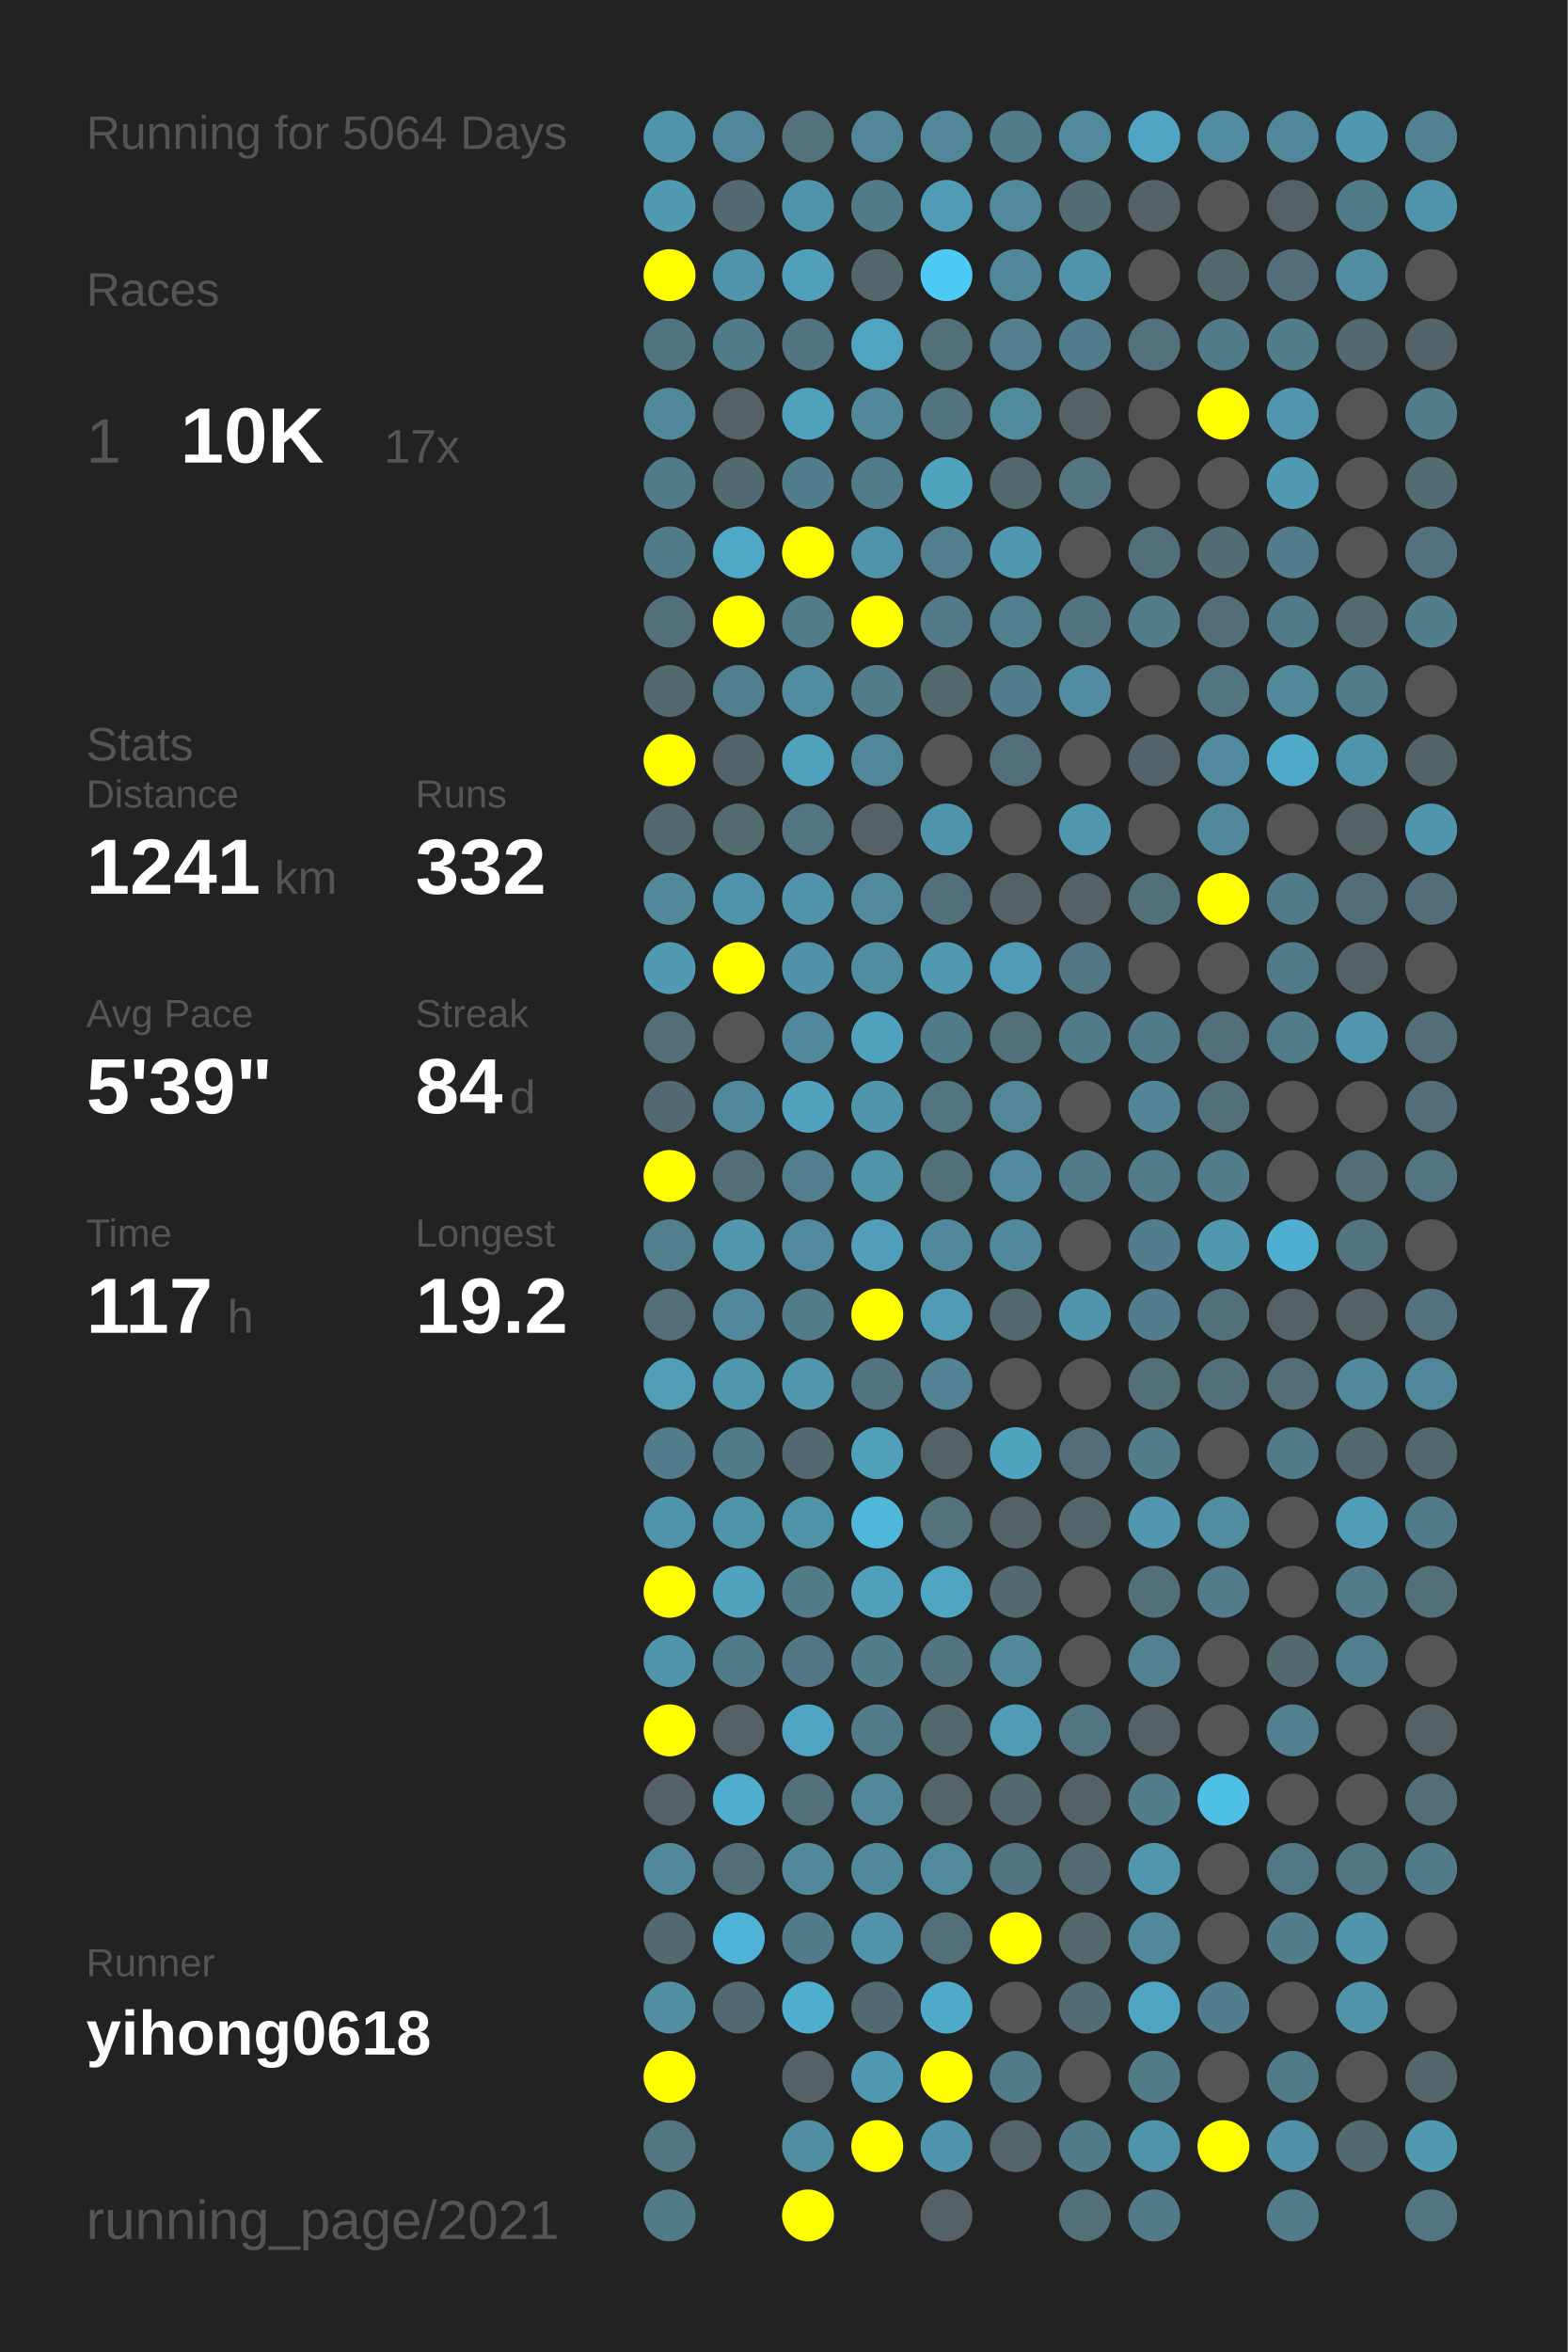
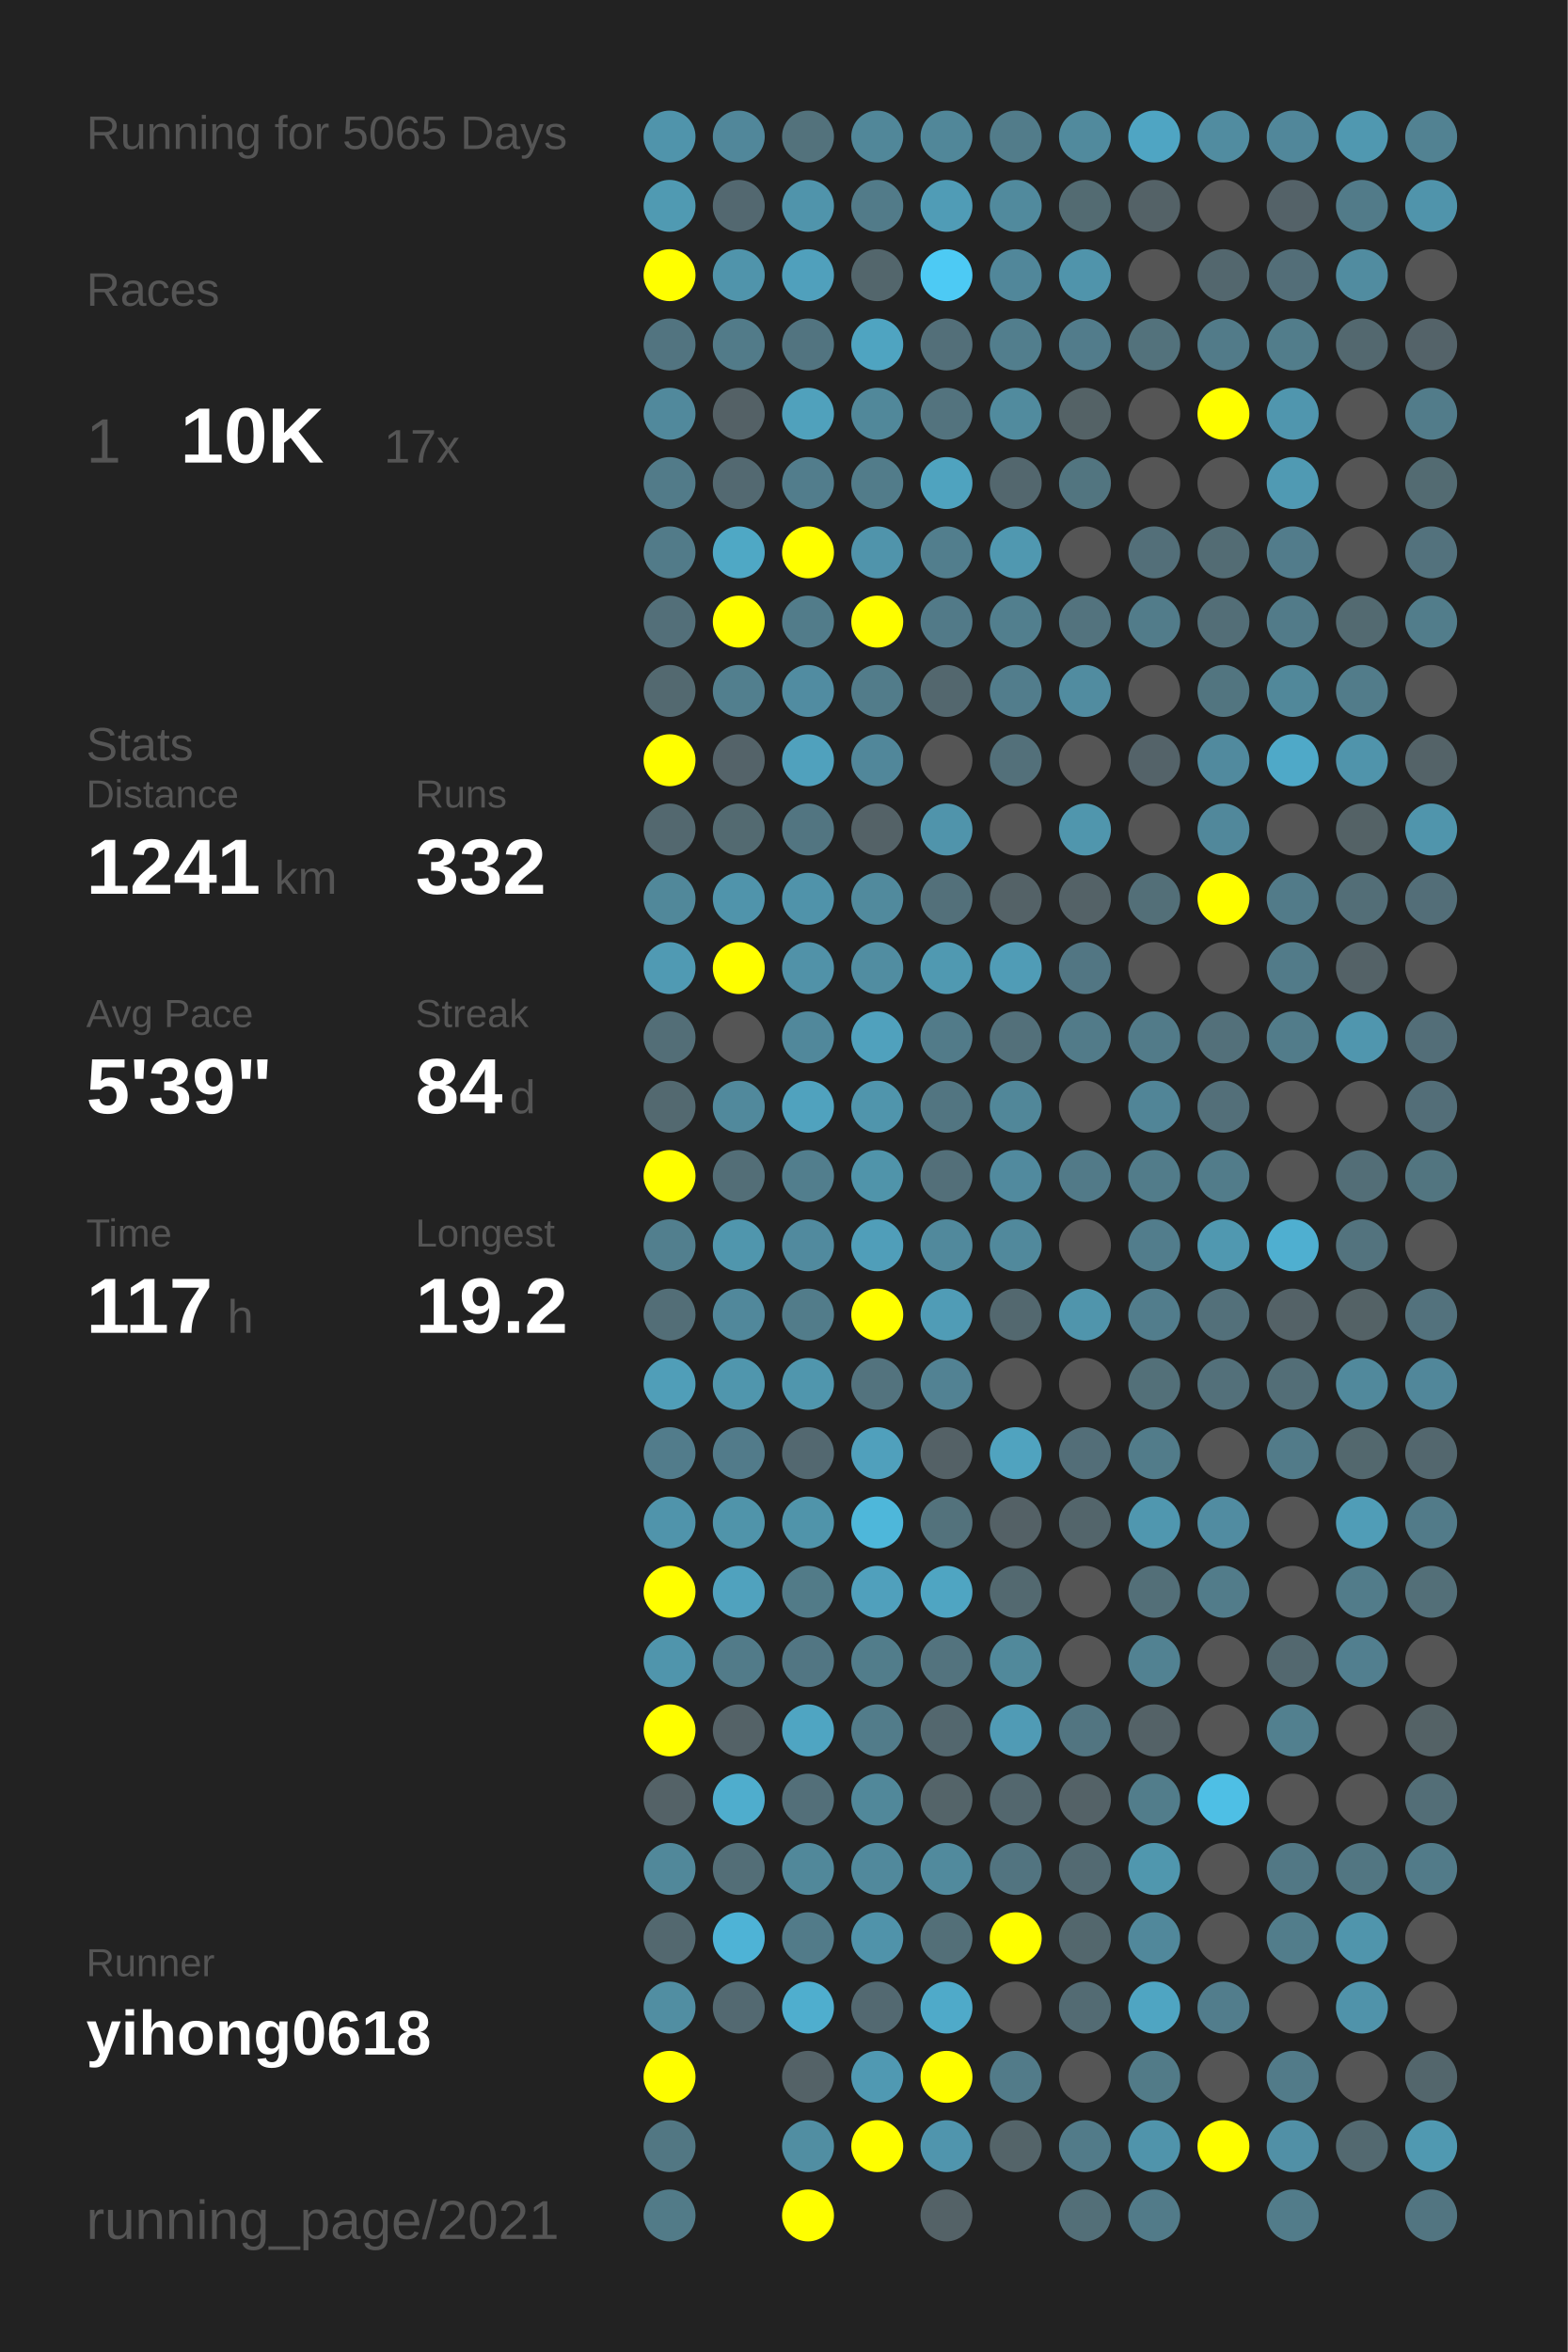
<svg xmlns="http://www.w3.org/2000/svg" baseProfile="full" height="300mm" version="1.1" viewBox="0,0,200,300" width="200mm">
  <defs />
  <rect fill="#222222" height="300" width="200" x="0" y="0" />
-   <text fill="#555555" style="font-size:6px; font-family:Arial;" x="11" y="19">Running for 5064 Days</text>
+   <text fill="#555555" style="font-size:6px; font-family:Arial;" x="11" y="19">Running for 5065 Days</text>
  <text fill="#555555" style="font-size:6px; font-family:Arial;" x="11" y="39">Races</text>
  <text fill="#555555" style="font-size:8px; font-family:Arial;" x="11" y="59">1</text>
  <text fill="#FFFFFF" style="font-size:10px; font-family:Arial; font-weight:bold;" x="23" y="59">10K</text>
  <text fill="#555555" style="font-size:6px; font-family:Arial;" x="49" y="59">17x</text>
  <text fill="#555555" style="font-size:6px; font-family:Arial;" x="11" y="97">Stats</text>
  <text fill="#555555" style="font-size:5px; font-family:Arial;" x="11" y="103">Distance</text>
  <text fill="#FFFFFF" style="font-size:10px; font-family:Arial; font-weight:bold;" x="11" y="114">1241</text>
  <text fill="#555555" style="font-size:6px; font-family:Arial;" x="35" y="114">km</text>
  <text fill="#555555" style="font-size:5px; font-family:Arial;" x="53" y="103">Runs</text>
  <text fill="#FFFFFF" style="font-size:10px; font-family:Arial; font-weight:bold;" x="53" y="114">332</text>
  <text fill="#555555" style="font-size:5px; font-family:Arial;" x="11" y="131">Avg Pace</text>
  <text fill="#FFFFFF" style="font-size:10px; font-family:Arial; font-weight:bold;" x="11" y="142">5'39"</text>
  <text fill="#555555" style="font-size:5px; font-family:Arial;" x="53" y="131">Streak</text>
  <text fill="#FFFFFF" style="font-size:10px; font-family:Arial; font-weight:bold;" x="53" y="142">84</text>
  <text fill="#555555" style="font-size:6px; font-family:Arial;" x="65" y="142">d</text>
  <text fill="#555555" style="font-size:5px; font-family:Arial;" x="11" y="159">Time</text>
  <text fill="#FFFFFF" style="font-size:10px; font-family:Arial; font-weight:bold;" x="11" y="170">117</text>
  <text fill="#555555" style="font-size:6px; font-family:Arial;" x="29" y="170">h</text>
  <text fill="#555555" style="font-size:5px; font-family:Arial;" x="53" y="159">Longest</text>
  <text fill="#FFFFFF" style="font-size:10px; font-family:Arial; font-weight:bold;" x="53" y="170">19.2</text>
  <text fill="#555555" style="font-size:5px; font-family:Arial;" x="11" y="252.065">Runner</text>
  <text fill="#FFFFFF" style="font-size:8px; font-family:Arial; font-weight:bold;" x="11" y="262.065">yihong0618</text>
  <text fill="#555555" style="font-size:7px; font-family:Arial;" x="11" y="285.581">running_page/2021</text>
  <circle cx="85.417" cy="17.419" fill="#5094ab" r="3.312" />
  <circle cx="85.417" cy="26.258" fill="#509ab2" r="3.312" />
  <circle cx="85.417" cy="35.097" fill="#FFFF00" r="3.312" />
  <circle cx="85.417" cy="43.935" fill="#527480" r="3.312" />
  <circle cx="85.417" cy="52.774" fill="#51899c" r="3.312" />
  <circle cx="85.417" cy="61.613" fill="#527b89" r="3.312" />
  <circle cx="85.417" cy="70.452" fill="#527b89" r="3.312" />
  <circle cx="85.417" cy="79.29" fill="#536f79" r="3.312" />
  <circle cx="85.417" cy="88.129" fill="#536970" r="3.312" />
  <circle cx="85.417" cy="96.968" fill="#FFFF00" r="3.312" />
  <circle cx="85.417" cy="105.806" fill="#53686f" r="3.312" />
  <circle cx="85.417" cy="114.645" fill="#51889a" r="3.312" />
  <circle cx="85.417" cy="123.484" fill="#509ab3" r="3.312" />
  <circle cx="85.417" cy="132.323" fill="#536e77" r="3.312" />
  <circle cx="85.417" cy="141.161" fill="#536970" r="3.312" />
  <circle cx="85.417" cy="150" fill="#FFFF00" r="3.312" />
  <circle cx="85.417" cy="158.839" fill="#527f8e" r="3.312" />
  <circle cx="85.417" cy="167.677" fill="#536e77" r="3.312" />
  <circle cx="85.417" cy="176.516" fill="#509eb8" r="3.312" />
  <circle cx="85.417" cy="185.355" fill="#527c8b" r="3.312" />
  <circle cx="85.417" cy="194.194" fill="#5094ab" r="3.312" />
  <circle cx="85.417" cy="203.032" fill="#FFFF00" r="3.312" />
  <circle cx="85.417" cy="211.871" fill="#5095ac" r="3.312" />
  <circle cx="85.417" cy="220.71" fill="#FFFF00" r="3.312" />
  <circle cx="85.417" cy="229.548" fill="#546267" r="3.312" />
  <circle cx="85.417" cy="238.387" fill="#51889a" r="3.312" />
  <circle cx="85.417" cy="247.226" fill="#53686f" r="3.312" />
  <circle cx="85.417" cy="256.065" fill="#518ea2" r="3.312" />
  <circle cx="85.417" cy="264.903" fill="#FFFF00" r="3.312" />
  <circle cx="85.417" cy="273.742" fill="#527783" r="3.312" />
  <circle cx="85.417" cy="282.581" fill="#527b88" r="3.312" />
  <circle cx="94.25" cy="17.419" fill="#51879a" r="3.312" />
  <circle cx="94.25" cy="26.258" fill="#536870" r="3.312" />
  <circle cx="94.25" cy="35.097" fill="#5094ab" r="3.312" />
  <circle cx="94.25" cy="43.935" fill="#527b89" r="3.312" />
  <circle cx="94.25" cy="52.774" fill="#546166" r="3.312" />
  <circle cx="94.25" cy="61.613" fill="#536971" r="3.312" />
  <circle cx="94.25" cy="70.452" fill="#4fa8c5" r="3.312" />
  <circle cx="94.25" cy="79.29" fill="#FFFF00" r="3.312" />
  <circle cx="94.25" cy="88.129" fill="#527f8e" r="3.312" />
  <circle cx="94.25" cy="96.968" fill="#546369" r="3.312" />
  <circle cx="94.25" cy="105.806" fill="#536a71" r="3.312" />
  <circle cx="94.25" cy="114.645" fill="#5094ab" r="3.312" />
  <circle cx="94.25" cy="123.484" fill="#FFFF00" r="3.312" />
  <circle cx="94.25" cy="132.323" fill="#555555" r="3.312" />
  <circle cx="94.25" cy="141.161" fill="#51899c" r="3.312" />
  <circle cx="94.25" cy="150" fill="#536e77" r="3.312" />
  <circle cx="94.25" cy="158.839" fill="#5096ad" r="3.312" />
  <circle cx="94.25" cy="167.677" fill="#51889b" r="3.312" />
  <circle cx="94.25" cy="176.516" fill="#5096ad" r="3.312" />
  <circle cx="94.25" cy="185.355" fill="#527b8a" r="3.312" />
  <circle cx="94.25" cy="194.194" fill="#5094aa" r="3.312" />
  <circle cx="94.25" cy="203.032" fill="#50a2be" r="3.312" />
  <circle cx="94.25" cy="211.871" fill="#527b89" r="3.312" />
  <circle cx="94.25" cy="220.71" fill="#546267" r="3.312" />
  <circle cx="94.25" cy="229.548" fill="#4fadcd" r="3.312" />
  <circle cx="94.25" cy="238.387" fill="#536e77" r="3.312" />
  <circle cx="94.25" cy="247.226" fill="#4eb3d6" r="3.312" />
  <circle cx="94.25" cy="256.065" fill="#536971" r="3.312" />
  <circle cx="103.083" cy="17.419" fill="#53727c" r="3.312" />
  <circle cx="103.083" cy="26.258" fill="#5094ab" r="3.312" />
  <circle cx="103.083" cy="35.097" fill="#50a0bc" r="3.312" />
  <circle cx="103.083" cy="43.935" fill="#527480" r="3.312" />
  <circle cx="103.083" cy="52.774" fill="#50a1bc" r="3.312" />
  <circle cx="103.083" cy="61.613" fill="#527d8c" r="3.312" />
  <circle cx="103.083" cy="70.452" fill="#FFFF00" r="3.312" />
  <circle cx="103.083" cy="79.29" fill="#527c8a" r="3.312" />
  <circle cx="103.083" cy="88.129" fill="#518ca1" r="3.312" />
  <circle cx="103.083" cy="96.968" fill="#50a1bd" r="3.312" />
  <circle cx="103.083" cy="105.806" fill="#527581" r="3.312" />
  <circle cx="103.083" cy="114.645" fill="#5093aa" r="3.312" />
  <circle cx="103.083" cy="123.484" fill="#5192a8" r="3.312" />
  <circle cx="103.083" cy="132.323" fill="#51889b" r="3.312" />
  <circle cx="103.083" cy="141.161" fill="#50a2be" r="3.312" />
  <circle cx="103.083" cy="150" fill="#527e8d" r="3.312" />
  <circle cx="103.083" cy="158.839" fill="#518a9e" r="3.312" />
  <circle cx="103.083" cy="167.677" fill="#527c8a" r="3.312" />
  <circle cx="103.083" cy="176.516" fill="#5096ad" r="3.312" />
  <circle cx="103.083" cy="185.355" fill="#536870" r="3.312" />
  <circle cx="103.083" cy="194.194" fill="#5094aa" r="3.312" />
  <circle cx="103.083" cy="203.032" fill="#527b88" r="3.312" />
  <circle cx="103.083" cy="211.871" fill="#527683" r="3.312" />
  <circle cx="103.083" cy="220.71" fill="#4fa5c2" r="3.312" />
  <circle cx="103.083" cy="229.548" fill="#536f79" r="3.312" />
  <circle cx="103.083" cy="238.387" fill="#51889a" r="3.312" />
  <circle cx="103.083" cy="247.226" fill="#527b89" r="3.312" />
  <circle cx="103.083" cy="256.065" fill="#4faece" r="3.312" />
  <circle cx="103.083" cy="264.903" fill="#546267" r="3.312" />
  <circle cx="103.083" cy="273.742" fill="#518ea2" r="3.312" />
  <circle cx="103.083" cy="282.581" fill="#FFFF00" r="3.312" />
  <circle cx="111.917" cy="17.419" fill="#518799" r="3.312" />
  <circle cx="111.917" cy="26.258" fill="#527b89" r="3.312" />
  <circle cx="111.917" cy="35.097" fill="#53666c" r="3.312" />
  <circle cx="111.917" cy="43.935" fill="#4fa4c1" r="3.312" />
  <circle cx="111.917" cy="52.774" fill="#51889a" r="3.312" />
  <circle cx="111.917" cy="61.613" fill="#527c8a" r="3.312" />
  <circle cx="111.917" cy="70.452" fill="#5094ab" r="3.312" />
  <circle cx="111.917" cy="79.29" fill="#FFFF00" r="3.312" />
  <circle cx="111.917" cy="88.129" fill="#527c8a" r="3.312" />
  <circle cx="111.917" cy="96.968" fill="#51879a" r="3.312" />
  <circle cx="111.917" cy="105.806" fill="#546267" r="3.312" />
  <circle cx="111.917" cy="114.645" fill="#518a9d" r="3.312" />
  <circle cx="111.917" cy="123.484" fill="#518da1" r="3.312" />
  <circle cx="111.917" cy="132.323" fill="#50a1bd" r="3.312" />
  <circle cx="111.917" cy="141.161" fill="#5095ac" r="3.312" />
  <circle cx="111.917" cy="150" fill="#5094aa" r="3.312" />
  <circle cx="111.917" cy="158.839" fill="#509eb9" r="3.312" />
  <circle cx="111.917" cy="167.677" fill="#FFFF00" r="3.312" />
  <circle cx="111.917" cy="176.516" fill="#53737e" r="3.312" />
  <circle cx="111.917" cy="185.355" fill="#50a0bc" r="3.312" />
  <circle cx="111.917" cy="194.194" fill="#4eb7da" r="3.312" />
  <circle cx="111.917" cy="203.032" fill="#50a0bc" r="3.312" />
  <circle cx="111.917" cy="211.871" fill="#527d8b" r="3.312" />
  <circle cx="111.917" cy="220.71" fill="#527c8a" r="3.312" />
  <circle cx="111.917" cy="229.548" fill="#51889a" r="3.312" />
  <circle cx="111.917" cy="238.387" fill="#51899c" r="3.312" />
  <circle cx="111.917" cy="247.226" fill="#5093aa" r="3.312" />
  <circle cx="111.917" cy="256.065" fill="#536971" r="3.312" />
  <circle cx="111.917" cy="264.903" fill="#5099b2" r="3.312" />
  <circle cx="111.917" cy="273.742" fill="#FFFF00" r="3.312" />
  <circle cx="120.75" cy="17.419" fill="#518799" r="3.312" />
  <circle cx="120.75" cy="26.258" fill="#509cb6" r="3.312" />
  <circle cx="120.75" cy="35.097" fill="#4dcaf4" r="3.312" />
  <circle cx="120.75" cy="43.935" fill="#536f79" r="3.312" />
  <circle cx="120.75" cy="52.774" fill="#53737e" r="3.312" />
  <circle cx="120.75" cy="61.613" fill="#4fa3bf" r="3.312" />
  <circle cx="120.75" cy="70.452" fill="#527e8d" r="3.312" />
  <circle cx="120.75" cy="79.29" fill="#527a88" r="3.312" />
  <circle cx="120.75" cy="88.129" fill="#53676e" r="3.312" />
  <circle cx="120.75" cy="96.968" fill="#555555" r="3.312" />
  <circle cx="120.75" cy="105.806" fill="#5094ab" r="3.312" />
  <circle cx="120.75" cy="114.645" fill="#53707a" r="3.312" />
  <circle cx="120.75" cy="123.484" fill="#5099b1" r="3.312" />
  <circle cx="120.75" cy="132.323" fill="#527b89" r="3.312" />
  <circle cx="120.75" cy="141.161" fill="#527581" r="3.312" />
  <circle cx="120.75" cy="150" fill="#536f79" r="3.312" />
  <circle cx="120.75" cy="158.839" fill="#51899c" r="3.312" />
  <circle cx="120.75" cy="167.677" fill="#509cb6" r="3.312" />
  <circle cx="120.75" cy="176.516" fill="#528293" r="3.312" />
  <circle cx="120.75" cy="185.355" fill="#546166" r="3.312" />
  <circle cx="120.75" cy="194.194" fill="#53727c" r="3.312" />
  <circle cx="120.75" cy="203.032" fill="#4fa5c2" r="3.312" />
  <circle cx="120.75" cy="211.871" fill="#53737e" r="3.312" />
  <circle cx="120.75" cy="220.71" fill="#53676e" r="3.312" />
  <circle cx="120.75" cy="229.548" fill="#546469" r="3.312" />
  <circle cx="120.75" cy="238.387" fill="#518a9d" r="3.312" />
  <circle cx="120.75" cy="247.226" fill="#536f78" r="3.312" />
  <circle cx="120.75" cy="256.065" fill="#4faac9" r="3.312" />
  <circle cx="120.75" cy="264.903" fill="#FFFF00" r="3.312" />
  <circle cx="120.75" cy="273.742" fill="#5095ad" r="3.312" />
  <circle cx="120.75" cy="282.581" fill="#546267" r="3.312" />
  <circle cx="129.583" cy="17.419" fill="#527c8a" r="3.312" />
  <circle cx="129.583" cy="26.258" fill="#518a9d" r="3.312" />
  <circle cx="129.583" cy="35.097" fill="#51879a" r="3.312" />
  <circle cx="129.583" cy="43.935" fill="#527e8d" r="3.312" />
  <circle cx="129.583" cy="52.774" fill="#518b9e" r="3.312" />
  <circle cx="129.583" cy="61.613" fill="#53676e" r="3.312" />
  <circle cx="129.583" cy="70.452" fill="#5098b0" r="3.312" />
  <circle cx="129.583" cy="79.29" fill="#527f8e" r="3.312" />
  <circle cx="129.583" cy="88.129" fill="#527d8c" r="3.312" />
  <circle cx="129.583" cy="96.968" fill="#53707a" r="3.312" />
  <circle cx="129.583" cy="105.806" fill="#555555" r="3.312" />
  <circle cx="129.583" cy="114.645" fill="#546267" r="3.312" />
  <circle cx="129.583" cy="123.484" fill="#509cb6" r="3.312" />
  <circle cx="129.583" cy="132.323" fill="#53707a" r="3.312" />
  <circle cx="129.583" cy="141.161" fill="#518799" r="3.312" />
  <circle cx="129.583" cy="150" fill="#518a9e" r="3.312" />
  <circle cx="129.583" cy="158.839" fill="#51899c" r="3.312" />
  <circle cx="129.583" cy="167.677" fill="#53686f" r="3.312" />
  <circle cx="129.583" cy="176.516" fill="#555555" r="3.312" />
  <circle cx="129.583" cy="185.355" fill="#50a3bf" r="3.312" />
  <circle cx="129.583" cy="194.194" fill="#546166" r="3.312" />
  <circle cx="129.583" cy="203.032" fill="#536970" r="3.312" />
  <circle cx="129.583" cy="211.871" fill="#51899b" r="3.312" />
  <circle cx="129.583" cy="220.71" fill="#509bb5" r="3.312" />
  <circle cx="129.583" cy="229.548" fill="#53676e" r="3.312" />
  <circle cx="129.583" cy="238.387" fill="#527480" r="3.312" />
  <circle cx="129.583" cy="247.226" fill="#FFFF00" r="3.312" />
  <circle cx="129.583" cy="256.065" fill="#555555" r="3.312" />
  <circle cx="129.583" cy="264.903" fill="#527b89" r="3.312" />
  <circle cx="129.583" cy="273.742" fill="#546469" r="3.312" />
  <circle cx="138.417" cy="17.419" fill="#518a9d" r="3.312" />
  <circle cx="138.417" cy="26.258" fill="#536b72" r="3.312" />
  <circle cx="138.417" cy="35.097" fill="#5094ab" r="3.312" />
  <circle cx="138.417" cy="43.935" fill="#527c8b" r="3.312" />
  <circle cx="138.417" cy="52.774" fill="#546266" r="3.312" />
  <circle cx="138.417" cy="61.613" fill="#527580" r="3.312" />
  <circle cx="138.417" cy="70.452" fill="#555555" r="3.312" />
  <circle cx="138.417" cy="79.29" fill="#53737e" r="3.312" />
  <circle cx="138.417" cy="88.129" fill="#518ca0" r="3.312" />
  <circle cx="138.417" cy="96.968" fill="#555555" r="3.312" />
  <circle cx="138.417" cy="105.806" fill="#5096ad" r="3.312" />
  <circle cx="138.417" cy="114.645" fill="#546267" r="3.312" />
  <circle cx="138.417" cy="123.484" fill="#527683" r="3.312" />
  <circle cx="138.417" cy="132.323" fill="#527b89" r="3.312" />
  <circle cx="138.417" cy="141.161" fill="#555555" r="3.312" />
  <circle cx="138.417" cy="150" fill="#527a88" r="3.312" />
  <circle cx="138.417" cy="158.839" fill="#555555" r="3.312" />
  <circle cx="138.417" cy="167.677" fill="#5095ac" r="3.312" />
  <circle cx="138.417" cy="176.516" fill="#555555" r="3.312" />
  <circle cx="138.417" cy="185.355" fill="#536e78" r="3.312" />
  <circle cx="138.417" cy="194.194" fill="#53656b" r="3.312" />
  <circle cx="138.417" cy="203.032" fill="#555555" r="3.312" />
  <circle cx="138.417" cy="211.871" fill="#555555" r="3.312" />
  <circle cx="138.417" cy="220.71" fill="#527581" r="3.312" />
  <circle cx="138.417" cy="229.548" fill="#546267" r="3.312" />
  <circle cx="138.417" cy="238.387" fill="#536a72" r="3.312" />
  <circle cx="138.417" cy="247.226" fill="#53676d" r="3.312" />
  <circle cx="138.417" cy="256.065" fill="#536b73" r="3.312" />
  <circle cx="138.417" cy="264.903" fill="#555555" r="3.312" />
  <circle cx="138.417" cy="273.742" fill="#527b89" r="3.312" />
  <circle cx="138.417" cy="282.581" fill="#536f78" r="3.312" />
  <circle cx="147.25" cy="17.419" fill="#4fa5c3" r="3.312" />
  <circle cx="147.25" cy="26.258" fill="#546267" r="3.312" />
  <circle cx="147.25" cy="35.097" fill="#555555" r="3.312" />
  <circle cx="147.25" cy="43.935" fill="#53727c" r="3.312" />
  <circle cx="147.25" cy="52.774" fill="#555555" r="3.312" />
  <circle cx="147.25" cy="61.613" fill="#555555" r="3.312" />
  <circle cx="147.25" cy="70.452" fill="#536f79" r="3.312" />
  <circle cx="147.25" cy="79.29" fill="#527c8a" r="3.312" />
  <circle cx="147.25" cy="88.129" fill="#555555" r="3.312" />
  <circle cx="147.25" cy="96.968" fill="#546369" r="3.312" />
  <circle cx="147.25" cy="105.806" fill="#555555" r="3.312" />
  <circle cx="147.25" cy="114.645" fill="#536f78" r="3.312" />
  <circle cx="147.25" cy="123.484" fill="#555555" r="3.312" />
  <circle cx="147.25" cy="132.323" fill="#527b89" r="3.312" />
  <circle cx="147.25" cy="141.161" fill="#518597" r="3.312" />
  <circle cx="147.25" cy="150" fill="#527c8a" r="3.312" />
  <circle cx="147.25" cy="158.839" fill="#527d8c" r="3.312" />
  <circle cx="147.25" cy="167.677" fill="#527d8c" r="3.312" />
  <circle cx="147.25" cy="176.516" fill="#537079" r="3.312" />
  <circle cx="147.25" cy="185.355" fill="#527c8a" r="3.312" />
  <circle cx="147.25" cy="194.194" fill="#5097af" r="3.312" />
  <circle cx="147.25" cy="203.032" fill="#536f78" r="3.312" />
  <circle cx="147.25" cy="211.871" fill="#528292" r="3.312" />
  <circle cx="147.25" cy="220.71" fill="#546267" r="3.312" />
  <circle cx="147.25" cy="229.548" fill="#527d8b" r="3.312" />
  <circle cx="147.25" cy="238.387" fill="#5097ae" r="3.312" />
  <circle cx="147.25" cy="247.226" fill="#51889b" r="3.312" />
  <circle cx="147.25" cy="256.065" fill="#4fa5c2" r="3.312" />
  <circle cx="147.25" cy="264.903" fill="#527b88" r="3.312" />
  <circle cx="147.25" cy="273.742" fill="#5094ab" r="3.312" />
  <circle cx="147.25" cy="282.581" fill="#527b89" r="3.312" />
  <circle cx="156.083" cy="17.419" fill="#518ca0" r="3.312" />
  <circle cx="156.083" cy="26.258" fill="#555555" r="3.312" />
  <circle cx="156.083" cy="35.097" fill="#53676e" r="3.312" />
  <circle cx="156.083" cy="43.935" fill="#527b89" r="3.312" />
  <circle cx="156.083" cy="52.774" fill="#FFFF00" r="3.312" />
  <circle cx="156.083" cy="61.613" fill="#555555" r="3.312" />
  <circle cx="156.083" cy="70.452" fill="#536c74" r="3.312" />
  <circle cx="156.083" cy="79.29" fill="#536e77" r="3.312" />
  <circle cx="156.083" cy="88.129" fill="#527580" r="3.312" />
  <circle cx="156.083" cy="96.968" fill="#518a9e" r="3.312" />
  <circle cx="156.083" cy="105.806" fill="#51889b" r="3.312" />
  <circle cx="156.083" cy="114.645" fill="#FFFF00" r="3.312" />
  <circle cx="156.083" cy="123.484" fill="#555555" r="3.312" />
  <circle cx="156.083" cy="132.323" fill="#53707a" r="3.312" />
  <circle cx="156.083" cy="141.161" fill="#536f79" r="3.312" />
  <circle cx="156.083" cy="150" fill="#527c8a" r="3.312" />
  <circle cx="156.083" cy="158.839" fill="#5098b0" r="3.312" />
  <circle cx="156.083" cy="167.677" fill="#53707a" r="3.312" />
  <circle cx="156.083" cy="176.516" fill="#53707a" r="3.312" />
  <circle cx="156.083" cy="185.355" fill="#555555" r="3.312" />
  <circle cx="156.083" cy="194.194" fill="#518ca1" r="3.312" />
  <circle cx="156.083" cy="203.032" fill="#527c8a" r="3.312" />
  <circle cx="156.083" cy="211.871" fill="#555555" r="3.312" />
  <circle cx="156.083" cy="220.71" fill="#555555" r="3.312" />
  <circle cx="156.083" cy="229.548" fill="#4ebfe5" r="3.312" />
  <circle cx="156.083" cy="238.387" fill="#555555" r="3.312" />
  <circle cx="156.083" cy="247.226" fill="#555555" r="3.312" />
  <circle cx="156.083" cy="256.065" fill="#527d8c" r="3.312" />
  <circle cx="156.083" cy="264.903" fill="#555555" r="3.312" />
  <circle cx="156.083" cy="273.742" fill="#FFFF00" r="3.312" />
  <circle cx="164.917" cy="17.419" fill="#51879a" r="3.312" />
  <circle cx="164.917" cy="26.258" fill="#546268" r="3.312" />
  <circle cx="164.917" cy="35.097" fill="#536e78" r="3.312" />
  <circle cx="164.917" cy="43.935" fill="#527d8b" r="3.312" />
  <circle cx="164.917" cy="52.774" fill="#5096ae" r="3.312" />
  <circle cx="164.917" cy="61.613" fill="#509ab3" r="3.312" />
  <circle cx="164.917" cy="70.452" fill="#527c8b" r="3.312" />
  <circle cx="164.917" cy="79.29" fill="#527b89" r="3.312" />
  <circle cx="164.917" cy="88.129" fill="#51889a" r="3.312" />
  <circle cx="164.917" cy="96.968" fill="#4fa9c8" r="3.312" />
  <circle cx="164.917" cy="105.806" fill="#555555" r="3.312" />
  <circle cx="164.917" cy="114.645" fill="#527b89" r="3.312" />
  <circle cx="164.917" cy="123.484" fill="#527b89" r="3.312" />
  <circle cx="164.917" cy="132.323" fill="#527c8a" r="3.312" />
  <circle cx="164.917" cy="141.161" fill="#555555" r="3.312" />
  <circle cx="164.917" cy="150" fill="#555555" r="3.312" />
  <circle cx="164.917" cy="158.839" fill="#4fafd0" r="3.312" />
  <circle cx="164.917" cy="167.677" fill="#546267" r="3.312" />
  <circle cx="164.917" cy="176.516" fill="#536e77" r="3.312" />
  <circle cx="164.917" cy="185.355" fill="#527b89" r="3.312" />
  <circle cx="164.917" cy="194.194" fill="#555555" r="3.312" />
  <circle cx="164.917" cy="203.032" fill="#555555" r="3.312" />
  <circle cx="164.917" cy="211.871" fill="#53686f" r="3.312" />
  <circle cx="164.917" cy="220.71" fill="#52808f" r="3.312" />
  <circle cx="164.917" cy="229.548" fill="#555555" r="3.312" />
  <circle cx="164.917" cy="238.387" fill="#527885" r="3.312" />
  <circle cx="164.917" cy="247.226" fill="#527d8b" r="3.312" />
  <circle cx="164.917" cy="256.065" fill="#555555" r="3.312" />
  <circle cx="164.917" cy="264.903" fill="#527b89" r="3.312" />
  <circle cx="164.917" cy="273.742" fill="#5190a6" r="3.312" />
  <circle cx="164.917" cy="282.581" fill="#527c8a" r="3.312" />
  <circle cx="173.75" cy="17.419" fill="#5098b0" r="3.312" />
  <circle cx="173.75" cy="26.258" fill="#527b89" r="3.312" />
  <circle cx="173.75" cy="35.097" fill="#518ca0" r="3.312" />
  <circle cx="173.75" cy="43.935" fill="#53686f" r="3.312" />
  <circle cx="173.75" cy="52.774" fill="#555555" r="3.312" />
  <circle cx="173.75" cy="61.613" fill="#555555" r="3.312" />
  <circle cx="173.75" cy="70.452" fill="#555555" r="3.312" />
  <circle cx="173.75" cy="79.29" fill="#536a71" r="3.312" />
  <circle cx="173.75" cy="88.129" fill="#527c8a" r="3.312" />
  <circle cx="173.75" cy="96.968" fill="#5094ab" r="3.312" />
  <circle cx="173.75" cy="105.806" fill="#546266" r="3.312" />
  <circle cx="173.75" cy="114.645" fill="#536e77" r="3.312" />
  <circle cx="173.75" cy="123.484" fill="#546267" r="3.312" />
  <circle cx="173.75" cy="132.323" fill="#5096ae" r="3.312" />
  <circle cx="173.75" cy="141.161" fill="#555555" r="3.312" />
  <circle cx="173.75" cy="150" fill="#536e77" r="3.312" />
  <circle cx="173.75" cy="158.839" fill="#53737e" r="3.312" />
  <circle cx="173.75" cy="167.677" fill="#546266" r="3.312" />
  <circle cx="173.75" cy="176.516" fill="#51899c" r="3.312" />
  <circle cx="173.75" cy="185.355" fill="#53686e" r="3.312" />
  <circle cx="173.75" cy="194.194" fill="#509db7" r="3.312" />
  <circle cx="173.75" cy="203.032" fill="#527c8a" r="3.312" />
  <circle cx="173.75" cy="211.871" fill="#527f8f" r="3.312" />
  <circle cx="173.75" cy="220.71" fill="#555555" r="3.312" />
  <circle cx="173.75" cy="229.548" fill="#555555" r="3.312" />
  <circle cx="173.75" cy="238.387" fill="#527682" r="3.312" />
  <circle cx="173.75" cy="247.226" fill="#5095ac" r="3.312" />
  <circle cx="173.75" cy="256.065" fill="#5093aa" r="3.312" />
  <circle cx="173.75" cy="264.903" fill="#555555" r="3.312" />
  <circle cx="173.75" cy="273.742" fill="#536970" r="3.312" />
  <circle cx="182.583" cy="17.419" fill="#528292" r="3.312" />
  <circle cx="182.583" cy="26.258" fill="#5094ab" r="3.312" />
  <circle cx="182.583" cy="35.097" fill="#555555" r="3.312" />
  <circle cx="182.583" cy="43.935" fill="#546369" r="3.312" />
  <circle cx="182.583" cy="52.774" fill="#527c8a" r="3.312" />
  <circle cx="182.583" cy="61.613" fill="#536b72" r="3.312" />
  <circle cx="182.583" cy="70.452" fill="#53727d" r="3.312" />
  <circle cx="182.583" cy="79.29" fill="#527d8b" r="3.312" />
  <circle cx="182.583" cy="88.129" fill="#555555" r="3.312" />
  <circle cx="182.583" cy="96.968" fill="#546368" r="3.312" />
  <circle cx="182.583" cy="105.806" fill="#5095ac" r="3.312" />
  <circle cx="182.583" cy="114.645" fill="#536e78" r="3.312" />
  <circle cx="182.583" cy="123.484" fill="#555555" r="3.312" />
  <circle cx="182.583" cy="132.323" fill="#536e78" r="3.312" />
  <circle cx="182.583" cy="141.161" fill="#536e78" r="3.312" />
  <circle cx="182.583" cy="150" fill="#527580" r="3.312" />
  <circle cx="182.583" cy="158.839" fill="#555555" r="3.312" />
  <circle cx="182.583" cy="167.677" fill="#53727d" r="3.312" />
  <circle cx="182.583" cy="176.516" fill="#51879a" r="3.312" />
  <circle cx="182.583" cy="185.355" fill="#53676e" r="3.312" />
  <circle cx="182.583" cy="194.194" fill="#527b89" r="3.312" />
  <circle cx="182.583" cy="203.032" fill="#536f78" r="3.312" />
  <circle cx="182.583" cy="211.871" fill="#555555" r="3.312" />
  <circle cx="182.583" cy="220.71" fill="#546266" r="3.312" />
  <circle cx="182.583" cy="229.548" fill="#536e77" r="3.312" />
  <circle cx="182.583" cy="238.387" fill="#527b89" r="3.312" />
  <circle cx="182.583" cy="247.226" fill="#555555" r="3.312" />
  <circle cx="182.583" cy="256.065" fill="#555555" r="3.312" />
  <circle cx="182.583" cy="264.903" fill="#53666c" r="3.312" />
  <circle cx="182.583" cy="273.742" fill="#5099b1" r="3.312" />
  <circle cx="182.583" cy="282.581" fill="#527581" r="3.312" />
</svg>
